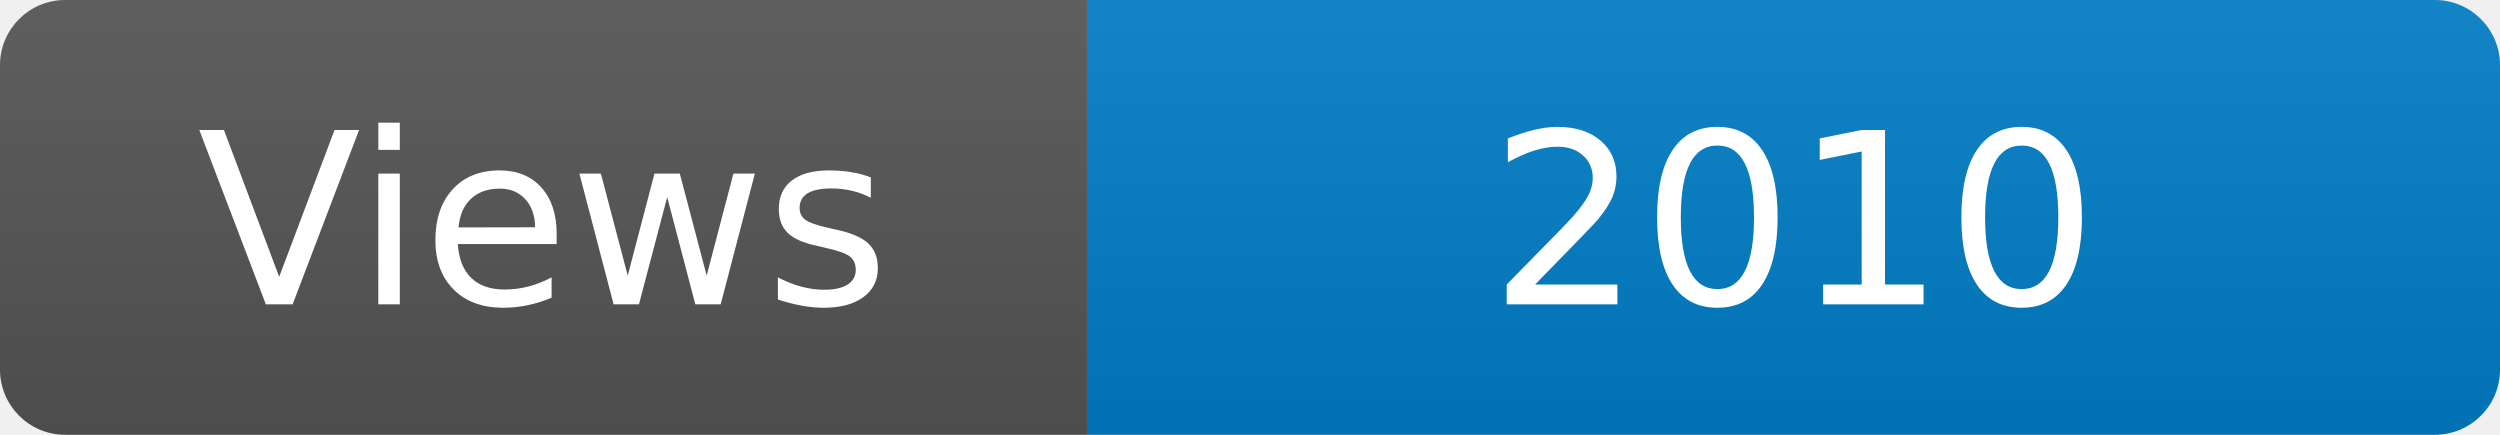
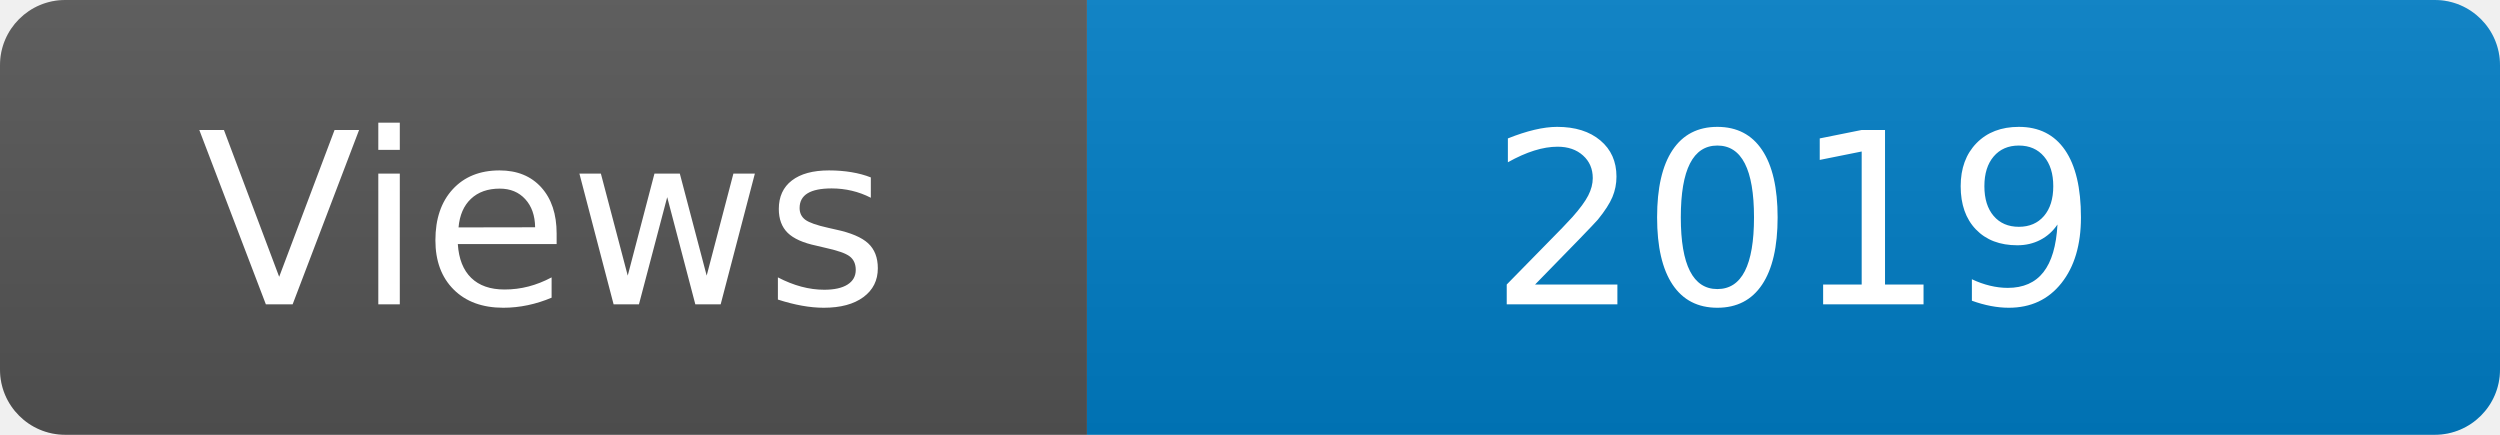
<svg xmlns="http://www.w3.org/2000/svg" width="115" height="20" role="img" aria-label="Maintained?: yes">
  <linearGradient id="s" x2="0" y2="100%">
    <stop offset="0" stop-color="#bbb" stop-opacity=".1" />
    <stop offset="1" stop-opacity=".1" />
  </linearGradient>
  <clipPath id="r">
    <rect width="115" height="20" rx="3" fill="#fff" />
  </clipPath>
  <g clip-path="url(#r)">
    <rect width="50" height="20" fill="#555" />
    <rect x="50" width="160" height="20" fill="#007ec6" />
    <rect width="115" height="20" fill="url(#s)" />
  </g>
  <g fill="#fff" text-anchor="middle" font-family="Verdana,Geneva,DejaVu Sans,sans-serif" font-size="110">
    <text x="250" y="140" transform="scale(.1)" fill="#fff">Views</text>
-     <text x="825" y="140" transform="scale(.1)" fill="#fff">2010</text>
+     <text x="825" y="140" transform="scale(.1)" fill="#fff">2019</text>
  </g>
</svg>
